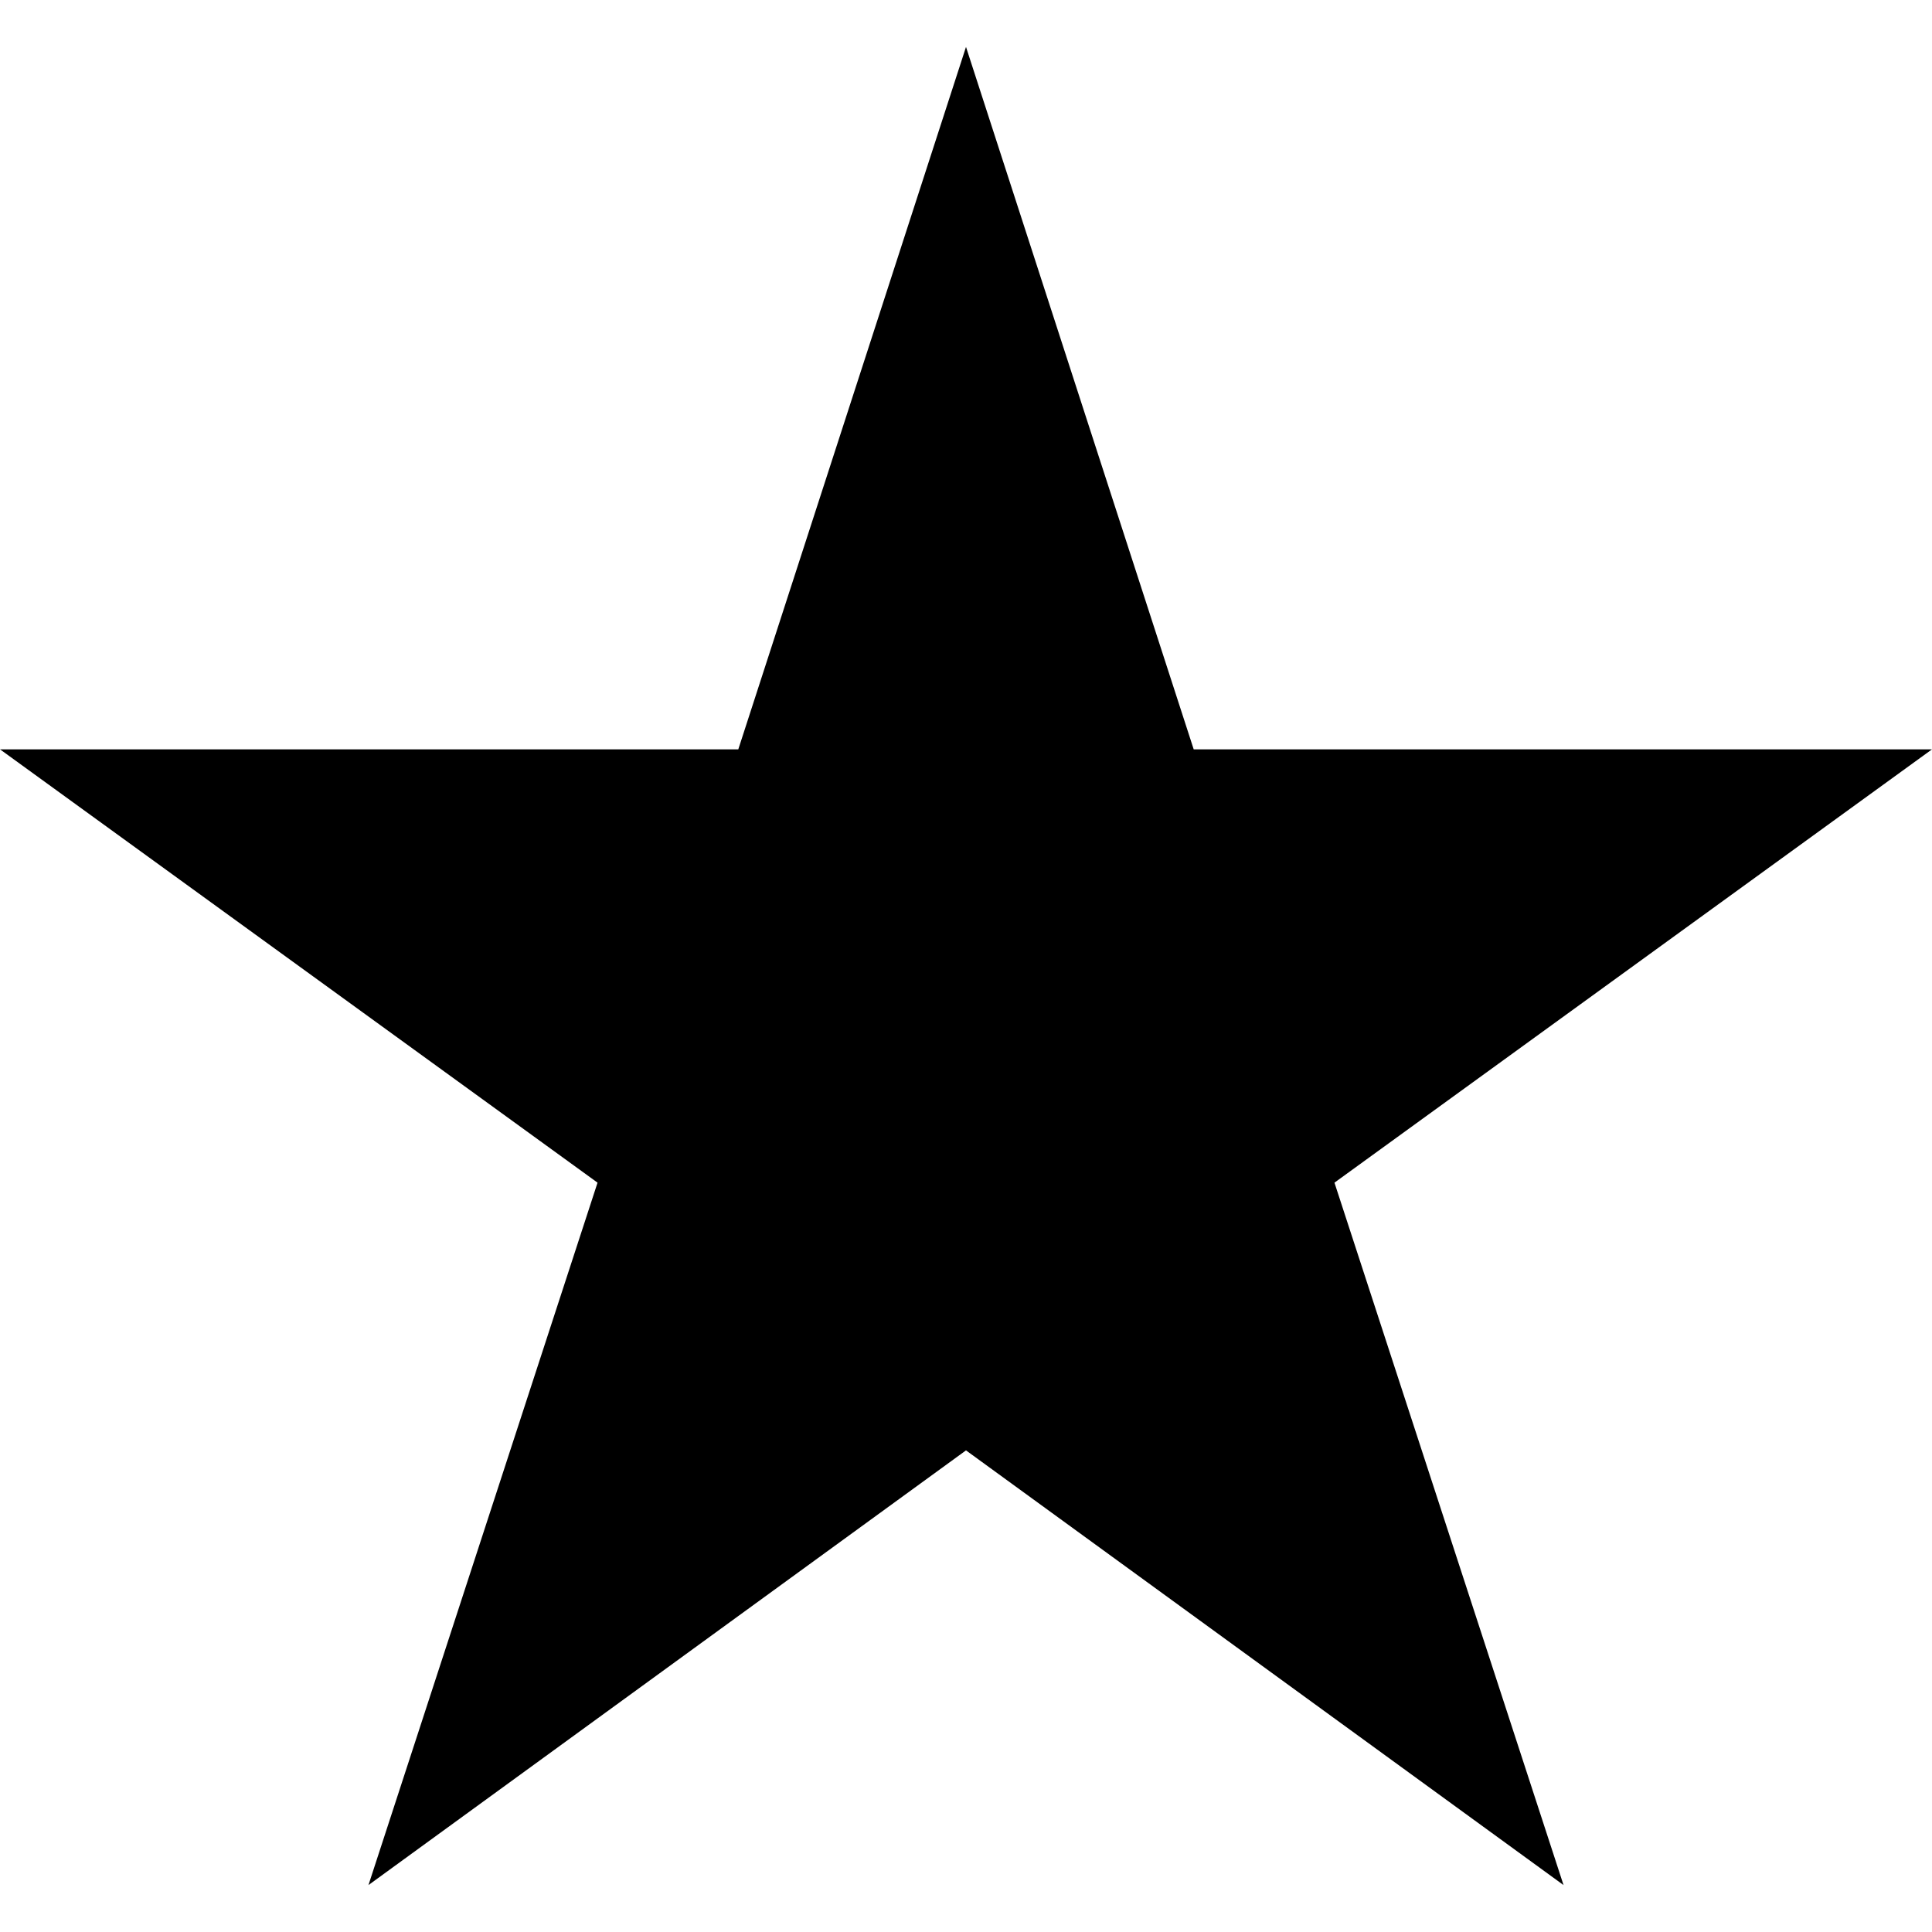
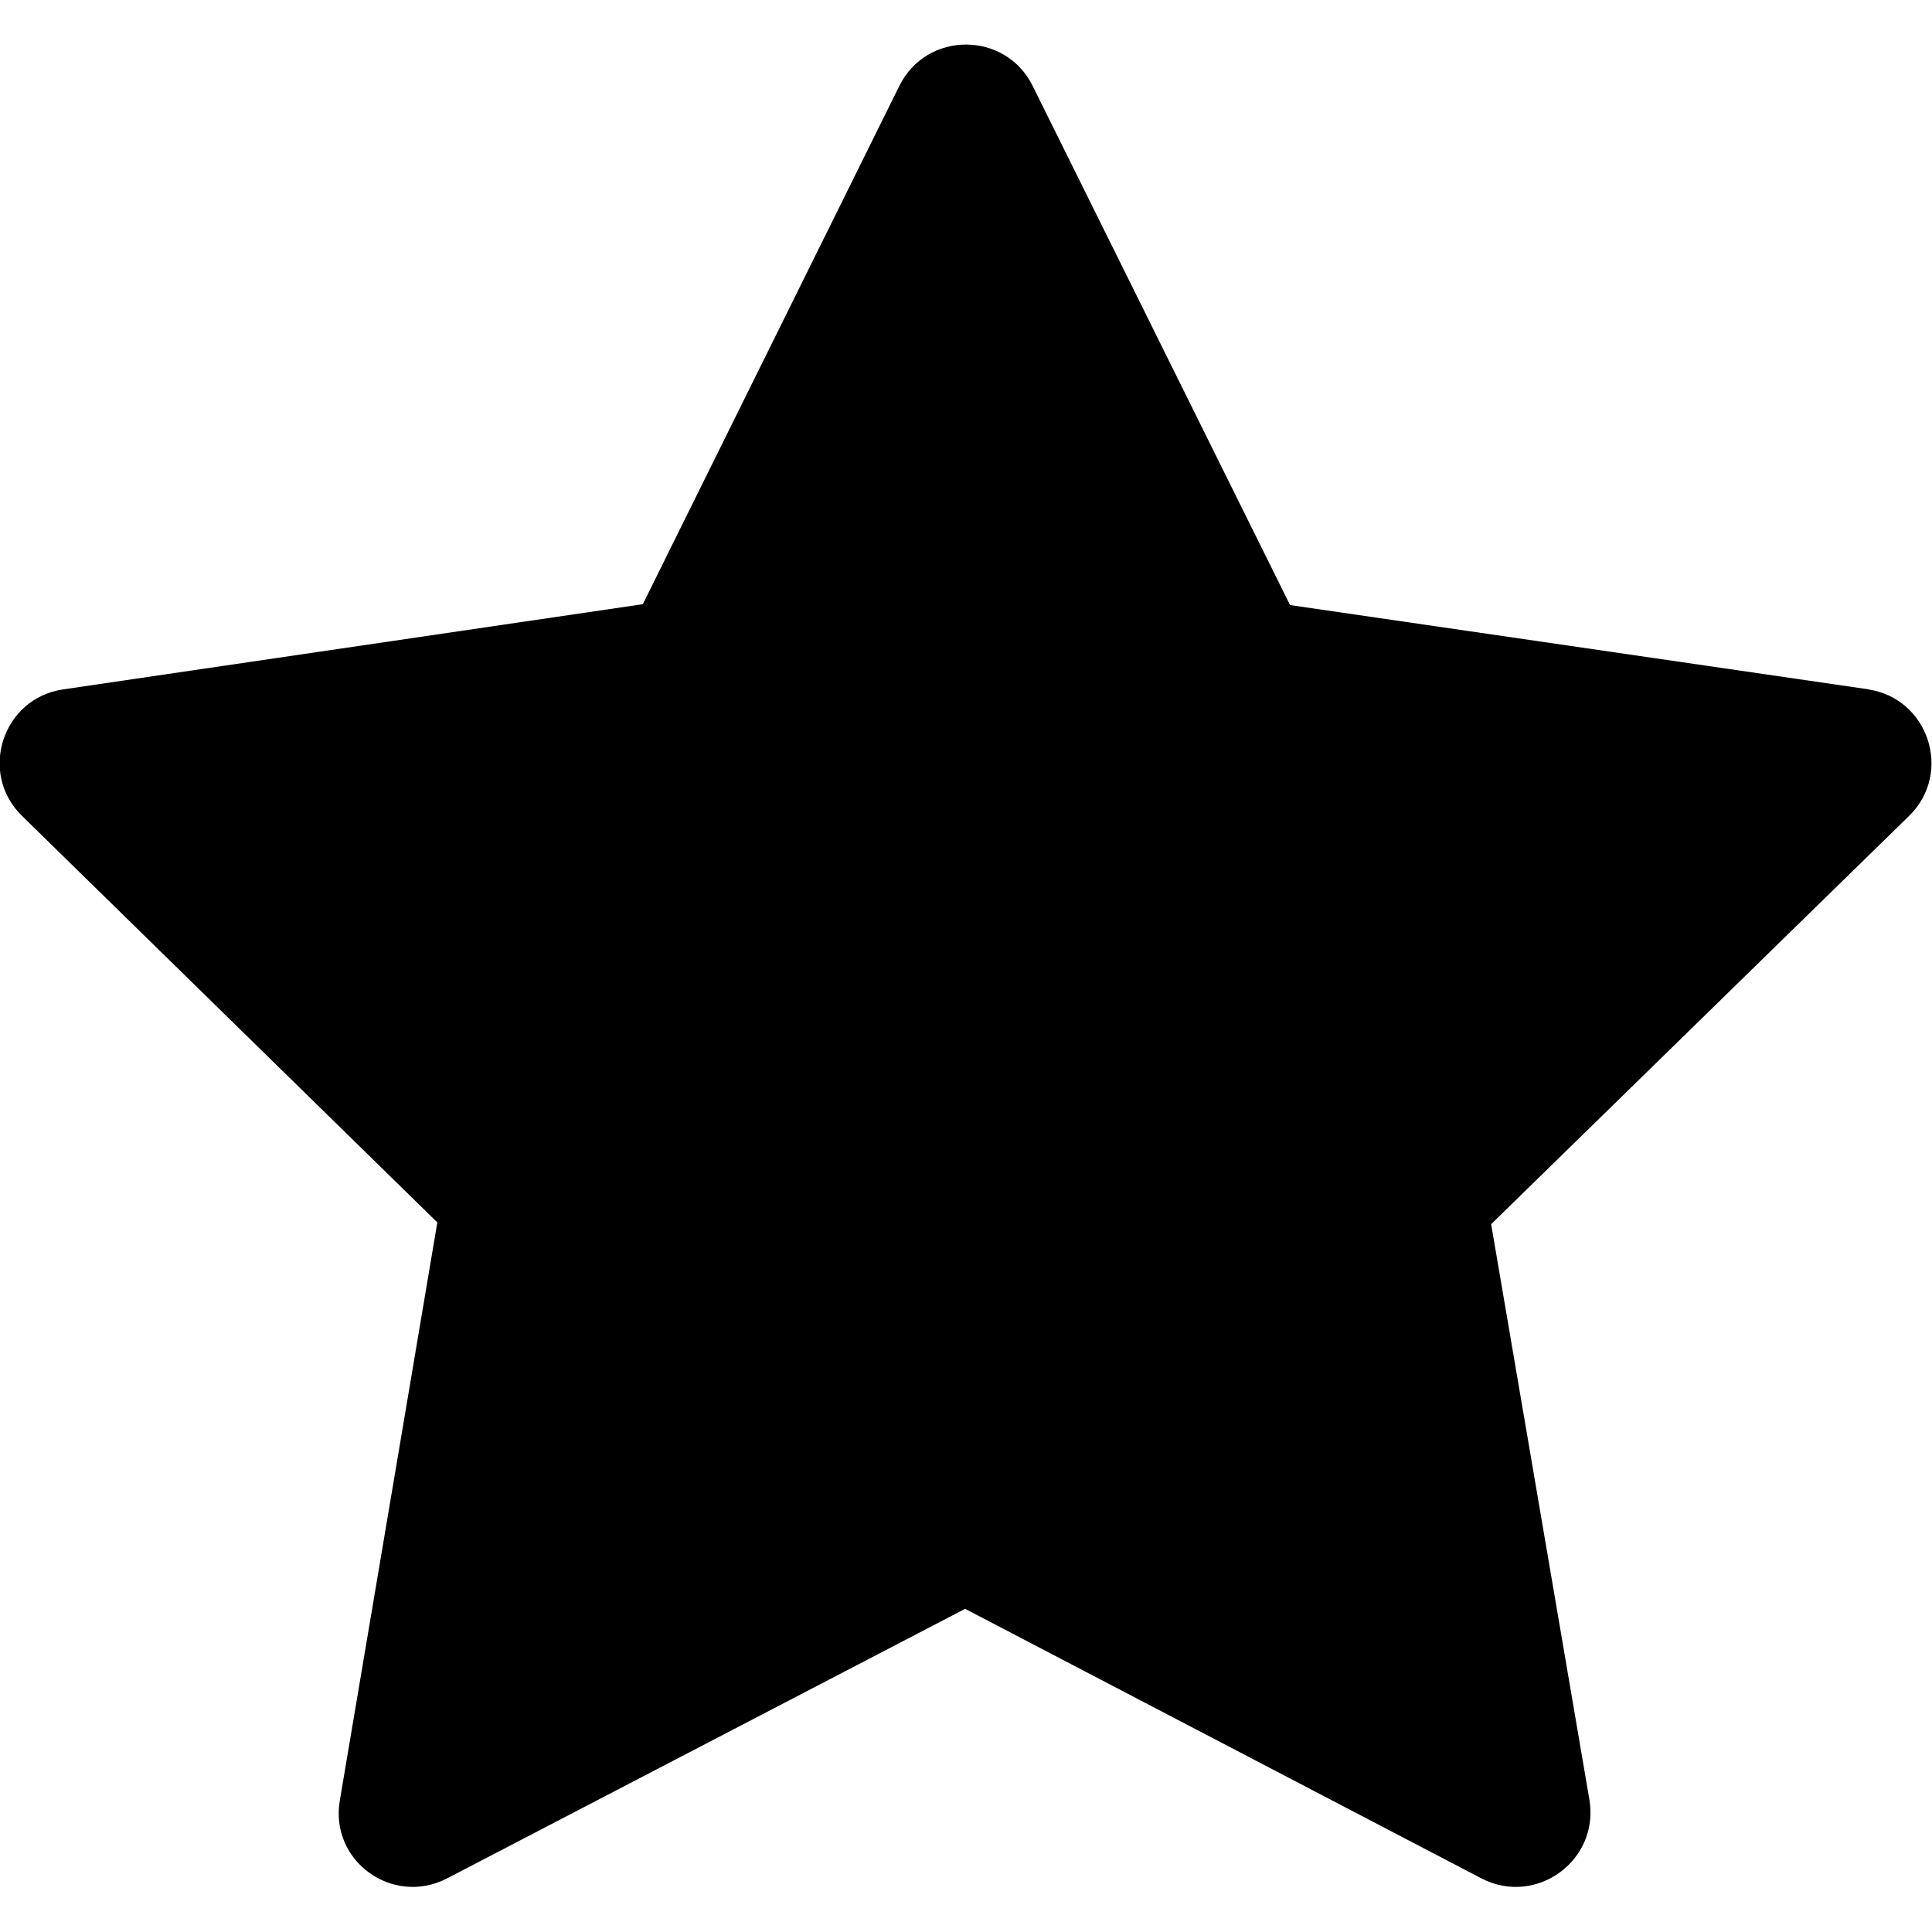
- <svg xmlns="http://www.w3.org/2000/svg" viewBox="0 0 14 14">
-   <polygon points="7 .34 8.65 5.43 14 5.43 9.67 8.57 11.33 13.66 7 10.51 2.67 13.66 4.33 8.57 0 5.43 5.35 5.43 7 .34" />
+ <svg xmlns="http://www.w3.org/2000/svg" viewBox="0 0 22 22">
+   <path d="M21.28,7.85l-6.59-.96L11.76,.98c-.31-.63-1.21-.63-1.52,0l-2.92,5.9L.72,7.85c-.69,.1-.97,.95-.47,1.44l4.73,4.63-1.11,6.58c-.12,.69,.6,1.21,1.22,.89l5.9-3.07,5.88,3.07c.62,.32,1.34-.2,1.23-.89l-1.12-6.56,4.76-4.65c.5-.49,.22-1.34-.47-1.44Z" />
</svg>
